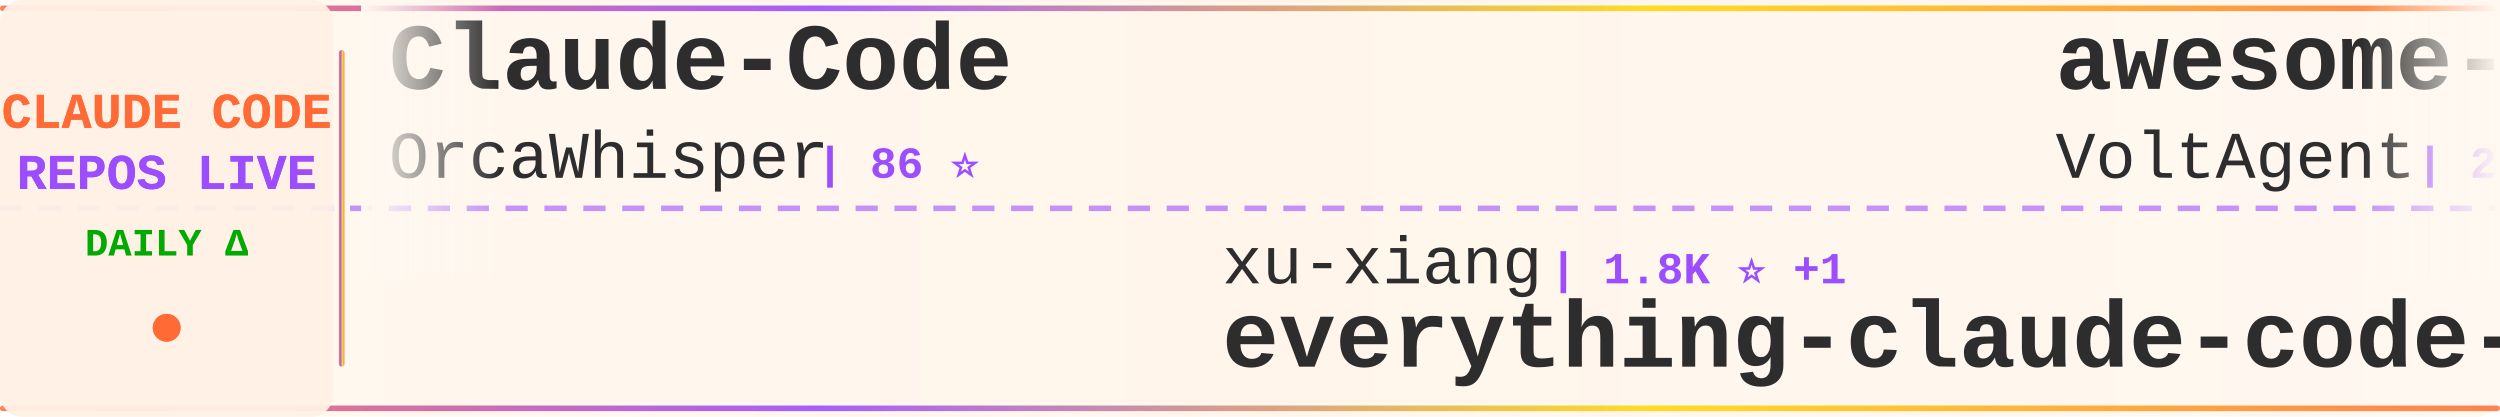
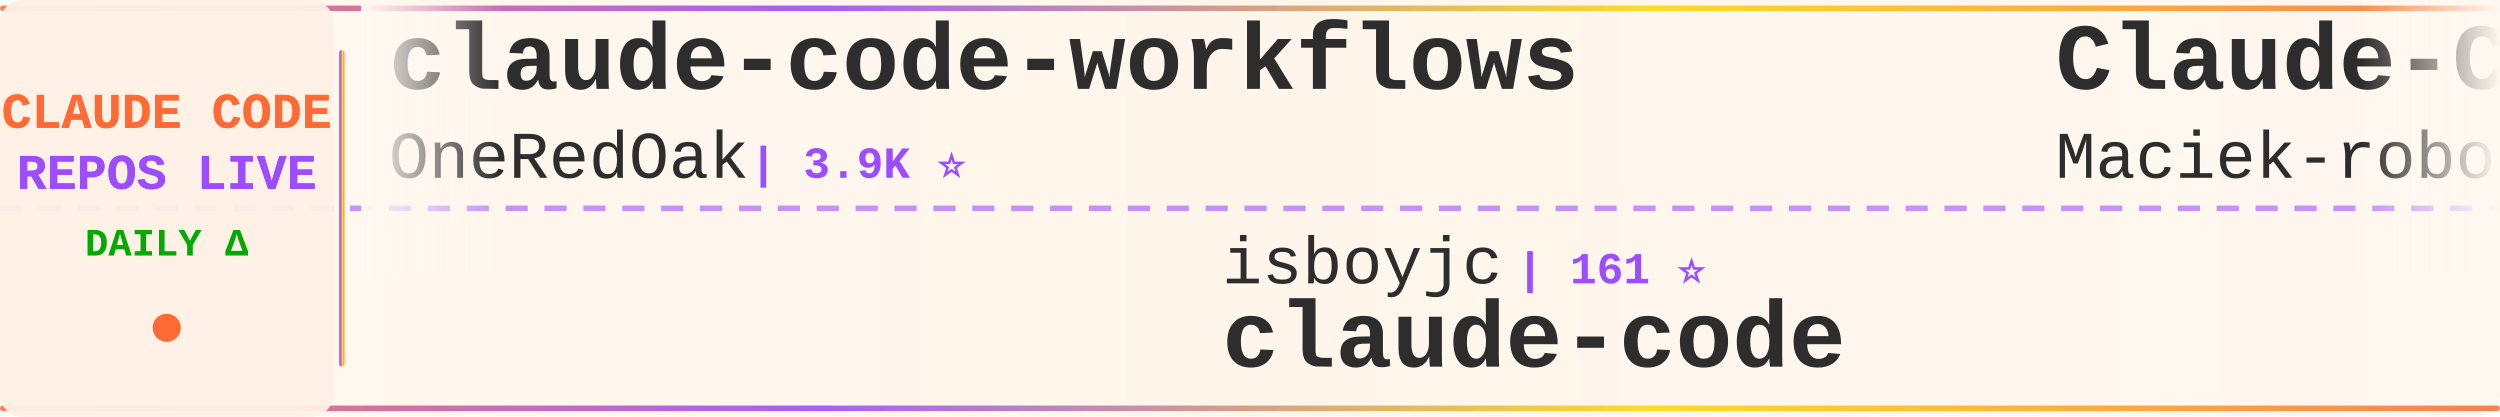
<svg xmlns="http://www.w3.org/2000/svg" width="900" height="150">
  <defs>
    <linearGradient id="tickerBg" x1="0%" y1="0%" x2="100%" y2="0%">
      <stop offset="0%" style="stop-color:#fff8f0;stop-opacity:0.98" />
      <stop offset="50%" style="stop-color:#fff5eb;stop-opacity:1" />
      <stop offset="100%" style="stop-color:#fff8f0;stop-opacity:0.98" />
    </linearGradient>
    <linearGradient id="borderGrad" x1="0%" y1="0%" x2="100%" y2="0%">
      <stop offset="0%" style="stop-color:#FF6B35;stop-opacity:0.85">
        <animate attributeName="stop-opacity" values="0.85;1;0.85" dur="2s" repeatCount="indefinite" />
      </stop>
      <stop offset="33%" style="stop-color:#9C4EFF;stop-opacity:0.9">
        <animate attributeName="stop-opacity" values="0.9;1;0.9" dur="2.2s" repeatCount="indefinite" />
      </stop>
      <stop offset="66%" style="stop-color:#FFD700;stop-opacity:0.85">
        <animate attributeName="stop-opacity" values="0.85;1;0.85" dur="1.8s" repeatCount="indefinite" />
      </stop>
      <stop offset="100%" style="stop-color:#FF6B35;stop-opacity:0.85">
        <animate attributeName="stop-opacity" values="0.85;1;0.85" dur="2s" repeatCount="indefinite" />
      </stop>
    </linearGradient>
    <filter id="textGlow">
      <feGaussianBlur stdDeviation="0.15" result="coloredBlur" />
      <feMerge>
        <feMergeNode in="coloredBlur" />
        <feMergeNode in="SourceGraphic" />
      </feMerge>
    </filter>
    <filter id="metricGlow">
      <feGaussianBlur stdDeviation="0.2" result="coloredBlur" />
      <feMerge>
        <feMergeNode in="coloredBlur" />
        <feMergeNode in="SourceGraphic" />
      </feMerge>
    </filter>
    <linearGradient id="leftFade" x1="0%" y1="0%" x2="100%" y2="0%">
      <stop offset="0%" style="stop-color:#fff8f0;stop-opacity:1" />
      <stop offset="100%" style="stop-color:#fff8f0;stop-opacity:0" />
    </linearGradient>
    <linearGradient id="rightFade" x1="0%" y1="0%" x2="100%" y2="0%">
      <stop offset="0%" style="stop-color:#fff8f0;stop-opacity:0" />
      <stop offset="100%" style="stop-color:#fff8f0;stop-opacity:1" />
    </linearGradient>
  </defs>
  <rect width="900" height="150" fill="url(#tickerBg)" rx="8" />
  <rect x="0" y="2" width="900" height="2" fill="url(#borderGrad)" rx="1" />
  <rect x="0" y="146" width="900" height="2" fill="url(#borderGrad)" rx="1" />
  <line x1="0" y1="75" x2="900" y2="75" stroke="#9C4EFF" stroke-width="2" stroke-dasharray="8 6" opacity="0.6" />
  <rect x="0" y="0" width="120" height="150" fill="#fff0e6" opacity="0.95" rx="8" />
  <text x="60" y="46" font-family="'Courier New', monospace" font-size="18" font-weight="bold" fill="#FF6B35" text-anchor="middle" filter="url(#textGlow)">
    CLAUDE CODE
  </text>
  <text x="60" y="68" font-family="'Courier New', monospace" font-size="18" font-weight="bold" fill="#9C4EFF" text-anchor="middle" filter="url(#textGlow)">
    REPOS LIVE
  </text>
  <text x="60" y="92" font-family="'Courier New', monospace" font-size="14" font-weight="bold" fill="#00aa00" text-anchor="middle">
    DAILY Δ
  </text>
  <circle cx="60" cy="118" r="5" fill="#FF6B35" filter="url(#metricGlow)">
    <animate attributeName="r" values="4;6;4" dur="1.5s" repeatCount="indefinite" />
    <animate attributeName="opacity" values="0.6;1;0.6" dur="1.5s" repeatCount="indefinite" />
  </circle>
  <rect x="122" y="18" width="2" height="114" fill="url(#borderGrad)" rx="1" />
  <clipPath id="tickerClip">
    <rect x="130" y="0" width="770" height="150" />
  </clipPath>
  <g clip-path="url(#tickerClip)">
    <g id="tickerItems">
      <animateTransform attributeName="transform" attributeType="XML" type="translate" from="0 0" to="-3000 0" dur="54s" repeatCount="indefinite" />
      <g transform="translate(0, 0)">
-         <text x="140" y="32" font-family="'Courier New', monospace" font-size="34" font-weight="bold" fill="#2d2d2d">Claude-Code</text>
-         <text x="140" y="64" font-family="'Courier New', monospace" font-size="24" font-weight="normal" fill="#2d2d2d" opacity="1.0">OrcaWhisper</text>
-         <text x="294" y="64" font-family="'Courier New', monospace" font-size="16" font-weight="bold" fill="#9C4EFF"> | 86 ⭐</text>
+         <text x="140" y="32" font-family="'Courier New', monospace" font-size="34" font-weight="bold" fill="#2d2d2d">claude-code-workflows</text>
+         <text x="140" y="64" font-family="'Courier New', monospace" font-size="24" font-weight="normal" fill="#2d2d2d" opacity="1.0">OneRedOak</text>
+         <text x="270" y="64" font-family="'Courier New', monospace" font-size="16" font-weight="bold" fill="#9C4EFF"> | 3.9K ⭐</text>
      </g>
      <g transform="translate(300, 0)">
-         <text x="140" y="102" font-family="'Courier New', monospace" font-size="24" font-weight="normal" fill="#2d2d2d" opacity="1.0">xu-xiang</text>
-         <text x="258" y="102" font-family="'Courier New', monospace" font-size="16" font-weight="bold" fill="#9C4EFF"> | 1.8K ⭐ +1</text>
-         <text x="140" y="132" font-family="'Courier New', monospace" font-size="34" font-weight="bold" fill="#2d2d2d">everything-claude-code-z...</text>
+         <text x="140" y="102" font-family="'Courier New', monospace" font-size="24" font-weight="normal" fill="#2d2d2d" opacity="1.0">isboyjc</text>
+         <text x="246" y="102" font-family="'Courier New', monospace" font-size="16" font-weight="bold" fill="#9C4EFF"> | 161 ⭐</text>
+         <text x="140" y="132" font-family="'Courier New', monospace" font-size="34" font-weight="bold" fill="#2d2d2d">claude-code</text>
      </g>
      <g transform="translate(600, 0)">
-         <text x="140" y="32" font-family="'Courier New', monospace" font-size="34" font-weight="bold" fill="#2d2d2d">awesome-claude-code-suba...</text>
-         <text x="140" y="64" font-family="'Courier New', monospace" font-size="24" font-weight="normal" fill="#2d2d2d" opacity="1.0">VoltAgent</text>
-         <text x="270" y="64" font-family="'Courier New', monospace" font-size="16" font-weight="bold" fill="#9C4EFF"> | 23.8K ⭐ +8</text>
+         <text x="140" y="32" font-family="'Courier New', monospace" font-size="34" font-weight="bold" fill="#2d2d2d">Claude-Code-Usage-Monito...</text>
+         <text x="140" y="64" font-family="'Courier New', monospace" font-size="24" font-weight="normal" fill="#2d2d2d" opacity="1.0">Maciek-roboblog</text>
+         <text x="342" y="64" font-family="'Courier New', monospace" font-size="16" font-weight="bold" fill="#9C4EFF"> | 8.5K ⭐ +1</text>
      </g>
      <g transform="translate(900, 0)">
-         <text x="140" y="102" font-family="'Courier New', monospace" font-size="24" font-weight="normal" fill="#2d2d2d" opacity="1.0">liuup</text>
-         <text x="222" y="102" font-family="'Courier New', monospace" font-size="16" font-weight="bold" fill="#9C4EFF"> | 3.6K ⭐ +3</text>
-         <text x="140" y="132" font-family="'Courier New', monospace" font-size="34" font-weight="bold" fill="#2d2d2d">claude-code-analysis</text>
+         <text x="140" y="102" font-family="'Courier New', monospace" font-size="24" font-weight="normal" fill="#2d2d2d" opacity="1.0">Onewon</text>
+         <text x="234" y="102" font-family="'Courier New', monospace" font-size="16" font-weight="bold" fill="#9C4EFF"> | 180 ⭐</text>
+         <text x="140" y="132" font-family="'Courier New', monospace" font-size="34" font-weight="bold" fill="#2d2d2d">claude-code</text>
      </g>
      <g transform="translate(1200, 0)">
-         <text x="140" y="32" font-family="'Courier New', monospace" font-size="34" font-weight="bold" fill="#2d2d2d">collection-claude-code-s...</text>
-         <text x="140" y="64" font-family="'Courier New', monospace" font-size="24" font-weight="normal" fill="#2d2d2d" opacity="1.0">chauncygu</text>
-         <text x="270" y="64" font-family="'Courier New', monospace" font-size="16" font-weight="bold" fill="#9C4EFF"> | 2.8K ⭐ +2</text>
+         <text x="140" y="32" font-family="'Courier New', monospace" font-size="34" font-weight="bold" fill="#2d2d2d">Claude-Code-Game-Studios</text>
+         <text x="140" y="64" font-family="'Courier New', monospace" font-size="24" font-weight="normal" fill="#2d2d2d" opacity="1.0">Donchitos</text>
+         <text x="270" y="64" font-family="'Courier New', monospace" font-size="16" font-weight="bold" fill="#9C4EFF"> | 23.4K ⭐ +5</text>
      </g>
      <g transform="translate(1500, 0)">
-         <text x="140" y="102" font-family="'Courier New', monospace" font-size="24" font-weight="normal" fill="#2d2d2d" opacity="1.0">affaan-m</text>
-         <text x="258" y="102" font-family="'Courier New', monospace" font-size="16" font-weight="bold" fill="#9C4EFF"> | 233.8K ⭐ +117</text>
-         <text x="140" y="132" font-family="'Courier New', monospace" font-size="34" font-weight="bold" fill="#2d2d2d">ECC</text>
+         <text x="140" y="102" font-family="'Courier New', monospace" font-size="24" font-weight="normal" fill="#2d2d2d" opacity="1.0">guanshan</text>
+         <text x="258" y="102" font-family="'Courier New', monospace" font-size="16" font-weight="bold" fill="#9C4EFF"> | 61 ⭐</text>
+         <text x="140" y="132" font-family="'Courier New', monospace" font-size="34" font-weight="bold" fill="#2d2d2d">ClaudeCode</text>
      </g>
      <g transform="translate(1800, 0)">
-         <text x="140" y="32" font-family="'Courier New', monospace" font-size="34" font-weight="bold" fill="#2d2d2d">claude-code-showcase</text>
-         <text x="140" y="64" font-family="'Courier New', monospace" font-size="24" font-weight="normal" fill="#2d2d2d" opacity="1.0">ChrisWiles</text>
-         <text x="282" y="64" font-family="'Courier New', monospace" font-size="16" font-weight="bold" fill="#9C4EFF"> | 6.0K ⭐ +3</text>
+         <text x="140" y="32" font-family="'Courier New', monospace" font-size="34" font-weight="bold" fill="#2d2d2d">claude-code-tips</text>
+         <text x="140" y="64" font-family="'Courier New', monospace" font-size="24" font-weight="normal" fill="#2d2d2d" opacity="1.0">ykdojo</text>
+         <text x="234" y="64" font-family="'Courier New', monospace" font-size="16" font-weight="bold" fill="#9C4EFF"> | 9.5K ⭐ +3</text>
      </g>
      <g transform="translate(2100, 0)">
-         <text x="140" y="102" font-family="'Courier New', monospace" font-size="24" font-weight="normal" fill="#2d2d2d" opacity="1.0">sugyan</text>
-         <text x="234" y="102" font-family="'Courier New', monospace" font-size="16" font-weight="bold" fill="#9C4EFF"> | 1.1K ⭐</text>
-         <text x="140" y="132" font-family="'Courier New', monospace" font-size="34" font-weight="bold" fill="#2d2d2d">claude-code-webui</text>
+         <text x="140" y="102" font-family="'Courier New', monospace" font-size="24" font-weight="normal" fill="#2d2d2d" opacity="1.0">musistudio</text>
+         <text x="282" y="102" font-family="'Courier New', monospace" font-size="16" font-weight="bold" fill="#9C4EFF"> | 36.2K ⭐ +3</text>
+         <text x="140" y="132" font-family="'Courier New', monospace" font-size="34" font-weight="bold" fill="#2d2d2d">claude-code-router</text>
      </g>
      <g transform="translate(2400, 0)">
-         <text x="140" y="32" font-family="'Courier New', monospace" font-size="34" font-weight="bold" fill="#2d2d2d">claude-code-settings</text>
-         <text x="140" y="64" font-family="'Courier New', monospace" font-size="24" font-weight="normal" fill="#2d2d2d" opacity="1.0">feiskyer</text>
-         <text x="258" y="64" font-family="'Courier New', monospace" font-size="16" font-weight="bold" fill="#9C4EFF"> | 1.6K ⭐</text>
+         <text x="140" y="32" font-family="'Courier New', monospace" font-size="34" font-weight="bold" fill="#2d2d2d">claude_code_src</text>
+         <text x="140" y="64" font-family="'Courier New', monospace" font-size="24" font-weight="normal" fill="#2d2d2d" opacity="1.0">ponponon</text>
+         <text x="258" y="64" font-family="'Courier New', monospace" font-size="16" font-weight="bold" fill="#9C4EFF"> | 2.3K ⭐</text>
      </g>
      <g transform="translate(2700, 0)">
-         <text x="140" y="102" font-family="'Courier New', monospace" font-size="24" font-weight="normal" fill="#2d2d2d" opacity="1.0">asgeirtj</text>
-         <text x="258" y="102" font-family="'Courier New', monospace" font-size="16" font-weight="bold" fill="#9C4EFF"> | 60.8K ⭐ +116</text>
-         <text x="140" y="132" font-family="'Courier New', monospace" font-size="34" font-weight="bold" fill="#2d2d2d">system_prompts_leaks</text>
+         <text x="140" y="102" font-family="'Courier New', monospace" font-size="24" font-weight="normal" fill="#2d2d2d" opacity="1.0">davila7</text>
+         <text x="246" y="102" font-family="'Courier New', monospace" font-size="16" font-weight="bold" fill="#9C4EFF"> | 29.9K ⭐ +1</text>
+         <text x="140" y="132" font-family="'Courier New', monospace" font-size="34" font-weight="bold" fill="#2d2d2d">claude-code-templates</text>
      </g>
      <g transform="translate(3000, 0)">
-         <text x="140" y="32" font-family="'Courier New', monospace" font-size="34" font-weight="bold" fill="#2d2d2d">Claude-Code</text>
-         <text x="140" y="64" font-family="'Courier New', monospace" font-size="24" font-weight="normal" fill="#2d2d2d" opacity="1.0">OrcaWhisper</text>
-         <text x="294" y="64" font-family="'Courier New', monospace" font-size="16" font-weight="bold" fill="#9C4EFF"> | 86 ⭐</text>
+         <text x="140" y="32" font-family="'Courier New', monospace" font-size="34" font-weight="bold" fill="#2d2d2d">claude-code-workflows</text>
+         <text x="140" y="64" font-family="'Courier New', monospace" font-size="24" font-weight="normal" fill="#2d2d2d" opacity="1.0">OneRedOak</text>
+         <text x="270" y="64" font-family="'Courier New', monospace" font-size="16" font-weight="bold" fill="#9C4EFF"> | 3.9K ⭐</text>
      </g>
      <g transform="translate(3300, 0)">
-         <text x="140" y="102" font-family="'Courier New', monospace" font-size="24" font-weight="normal" fill="#2d2d2d" opacity="1.0">xu-xiang</text>
-         <text x="258" y="102" font-family="'Courier New', monospace" font-size="16" font-weight="bold" fill="#9C4EFF"> | 1.8K ⭐ +1</text>
-         <text x="140" y="132" font-family="'Courier New', monospace" font-size="34" font-weight="bold" fill="#2d2d2d">everything-claude-code-z...</text>
+         <text x="140" y="102" font-family="'Courier New', monospace" font-size="24" font-weight="normal" fill="#2d2d2d" opacity="1.0">isboyjc</text>
+         <text x="246" y="102" font-family="'Courier New', monospace" font-size="16" font-weight="bold" fill="#9C4EFF"> | 161 ⭐</text>
+         <text x="140" y="132" font-family="'Courier New', monospace" font-size="34" font-weight="bold" fill="#2d2d2d">claude-code</text>
      </g>
      <g transform="translate(3600, 0)">
-         <text x="140" y="32" font-family="'Courier New', monospace" font-size="34" font-weight="bold" fill="#2d2d2d">awesome-claude-code-suba...</text>
-         <text x="140" y="64" font-family="'Courier New', monospace" font-size="24" font-weight="normal" fill="#2d2d2d" opacity="1.0">VoltAgent</text>
-         <text x="270" y="64" font-family="'Courier New', monospace" font-size="16" font-weight="bold" fill="#9C4EFF"> | 23.8K ⭐ +8</text>
+         <text x="140" y="32" font-family="'Courier New', monospace" font-size="34" font-weight="bold" fill="#2d2d2d">Claude-Code-Usage-Monito...</text>
+         <text x="140" y="64" font-family="'Courier New', monospace" font-size="24" font-weight="normal" fill="#2d2d2d" opacity="1.0">Maciek-roboblog</text>
+         <text x="342" y="64" font-family="'Courier New', monospace" font-size="16" font-weight="bold" fill="#9C4EFF"> | 8.5K ⭐ +1</text>
      </g>
      <g transform="translate(3900, 0)">
-         <text x="140" y="102" font-family="'Courier New', monospace" font-size="24" font-weight="normal" fill="#2d2d2d" opacity="1.0">liuup</text>
-         <text x="222" y="102" font-family="'Courier New', monospace" font-size="16" font-weight="bold" fill="#9C4EFF"> | 3.6K ⭐ +3</text>
-         <text x="140" y="132" font-family="'Courier New', monospace" font-size="34" font-weight="bold" fill="#2d2d2d">claude-code-analysis</text>
+         <text x="140" y="102" font-family="'Courier New', monospace" font-size="24" font-weight="normal" fill="#2d2d2d" opacity="1.0">Onewon</text>
+         <text x="234" y="102" font-family="'Courier New', monospace" font-size="16" font-weight="bold" fill="#9C4EFF"> | 180 ⭐</text>
+         <text x="140" y="132" font-family="'Courier New', monospace" font-size="34" font-weight="bold" fill="#2d2d2d">claude-code</text>
      </g>
    </g>
  </g>
  <rect x="130" y="0" width="50" height="100" fill="url(#leftFade)" />
  <rect x="850" y="0" width="50" height="100" fill="url(#rightFade)" />
</svg>
